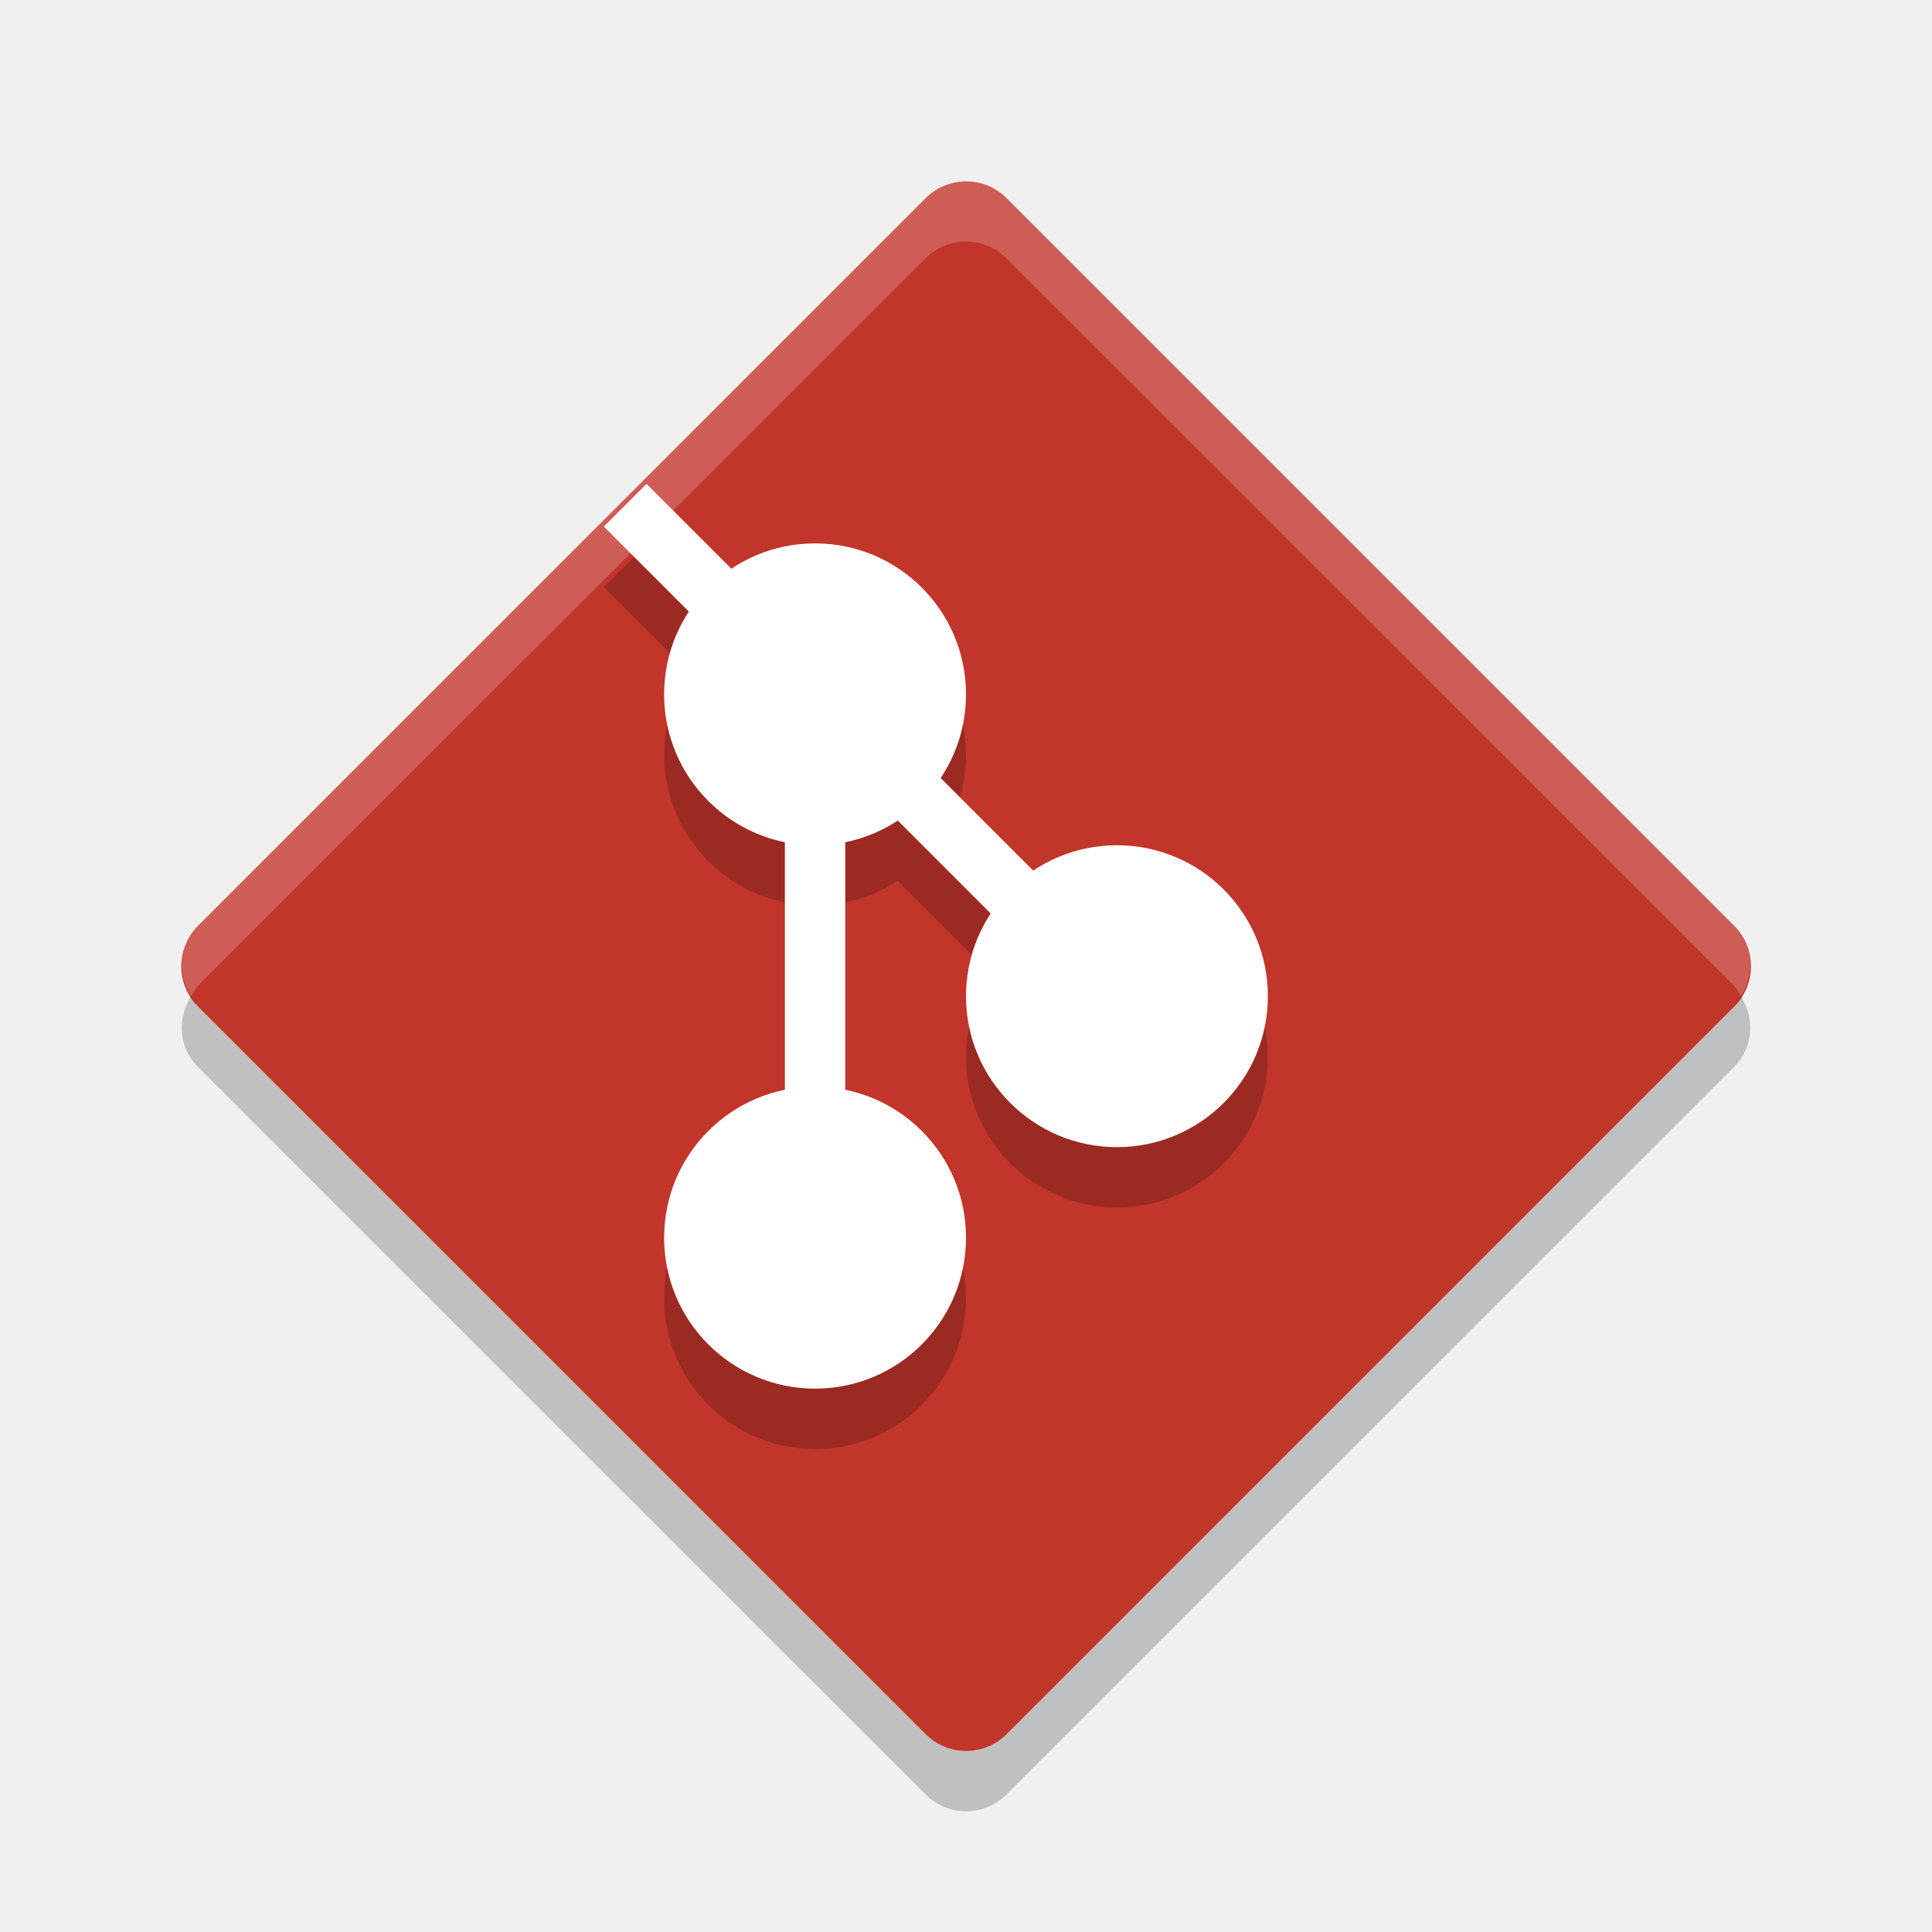
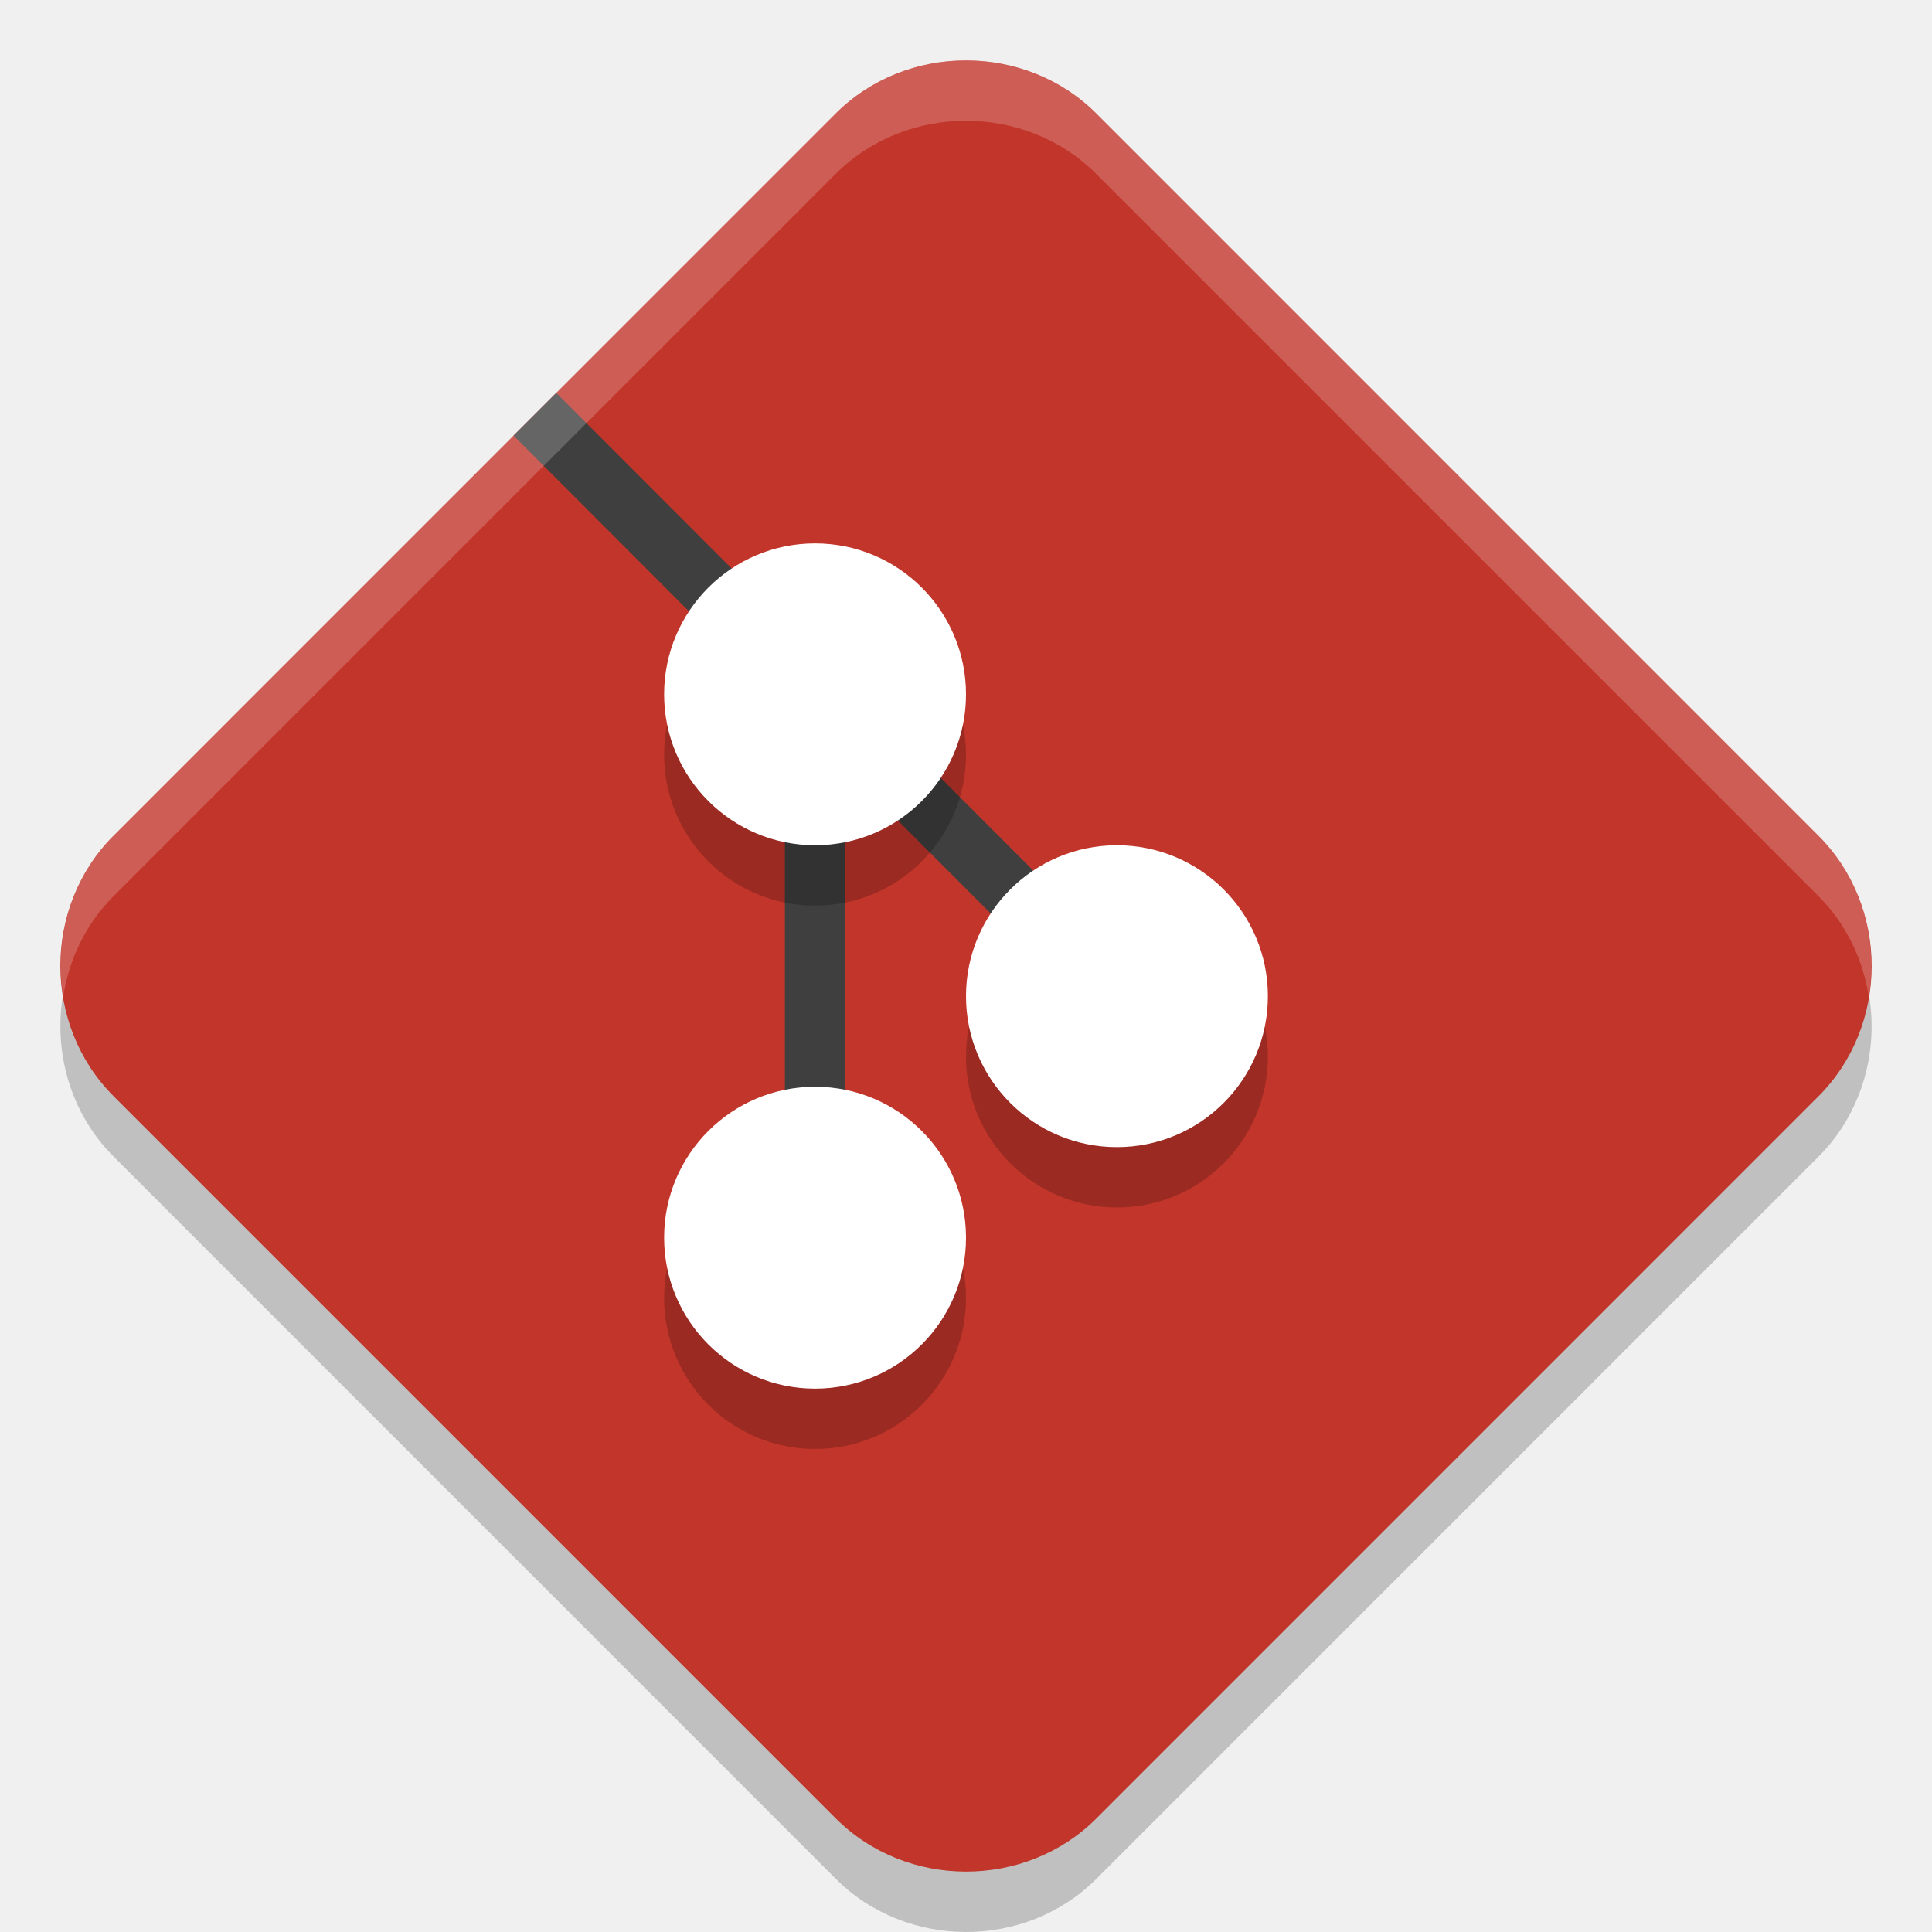
<svg xmlns="http://www.w3.org/2000/svg" width="32" height="32" version="1">
-   <rect fill="#c2352a" width="18.938" height="18.938" x="-9.47" y="-32.1" rx=".947" ry=".947" transform="matrix(.70711 -.7071 -.70711 -.7071 0 0)" />
-   <path opacity=".2" d="m10.709 9.016-0.707 0.707 1.408 1.408a2.5 2.5 0 0 0 -0.41 1.369 2.5 2.5 0 0 0 2 2.445v4.106a2.5 2.5 0 0 0 -2 2.45 2.5 2.5 0 0 0 2.5 2.5 2.5 2.5 0 0 0 2.5 -2.5 2.5 2.5 0 0 0 -2 -2.445v-4.106a2.5 2.5 0 0 0 0.869 -0.359l1.541 1.541a2.5 2.5 0 0 0 -0.41 1.368 2.5 2.5 0 0 0 2.5 2.5 2.5 2.5 0 0 0 2.5 -2.5 2.5 2.5 0 0 0 -2.5 -2.5 2.5 2.5 0 0 0 -1.385 0.422l-1.535-1.535a2.5 2.5 0 0 0 0.42 -1.387 2.5 2.5 0 0 0 -2.5 -2.5 2.5 2.5 0 0 0 -1.385 0.422l-1.406-1.406z" />
-   <path fill="none" stroke="#fff" d="m10.355 8.368 7.281 7.282" />
-   <path fill="none" stroke="#fff" d="m13.5 11.022v7.978" />
-   <circle fill="#fff" cx="18.5" cy="16.5" r="2.5" />
-   <circle fill="#fff" cx="13.5" cy="20.5" r="2.5" />
-   <circle fill="#fff" cx="13.5" cy="11.5" r="2.5" />
-   <path opacity=".2" d="m3.166 16.501c-0.234 0.367-0.21 0.849 0.111 1.17l12.053 12.051c0.371 0.371 0.969 0.371 1.34 0l12.053-12.051c0.321-0.321 0.345-0.803 0.111-1.17-0.037 0.057-0.061 0.12-0.111 0.17l-12.053 12.053c-0.371 0.371-0.969 0.371-1.34 0l-12.053-12.053c-0.05-0.05-0.074-0.113-0.111-0.17z" />
-   <path fill="#fff" opacity=".2" d="m16 3c-0.242 0-0.484 0.092-0.67 0.277l-12.053 12.053c-0.321 0.321-0.345 0.803-0.111 1.17 0.037-0.057 0.061-0.12 0.111-0.17l12.053-12.051c0.371-0.371 0.969-0.371 1.34 0l12.053 12.051c0.05 0.05 0.074 0.113 0.111 0.17 0.234-0.367 0.21-0.849-0.111-1.17l-12.053-12.053c-0.186-0.185-0.428-0.277-0.67-0.277z" />
+   <path style="opacity:0.2" d="m 16,2 c -0.786,0 -1.572,0.293 -2.159,0.88 L 1.88,14.842 c -1.175,1.175 -1.173,3.141 0.002,4.315 L 13.842,31.118 c 1.175,1.175 3.142,1.176 4.317,0.002 L 30.119,19.159 c 1.175,-1.175 1.175,-3.142 0,-4.317 L 18.159,2.88 C 17.572,2.293 16.785,2 16,2 Z" />
+   <path style="fill:#c2352a" d="m 16,1 c -0.786,0 -1.572,0.293 -2.159,0.88 L 1.88,13.842 c -1.175,1.175 -1.173,3.141 0.002,4.315 L 13.842,30.118 c 1.175,1.175 3.142,1.176 4.317,0.002 L 30.119,18.159 c 1.175,-1.175 1.175,-3.142 0,-4.317 L 18.159,1.88 C 17.572,1.293 16.785,1 16,1 Z" />
+   <path style="fill:#3f3f3f" d="M 9.213 6.508 L 8.506 7.215 L 13 11.715 L 13 19 L 14 19 L 14 12.717 L 17.281 16.004 L 17.99 15.297 L 14 11.301 L 14 11.021 L 13.721 11.021 L 9.213 6.508 z" />
+   <path style="opacity:0.2" d="M 13.5,10 A 2.5,2.5 0 0 0 11,12.5 2.5,2.5 0 0 0 13.5,15 2.5,2.5 0 0 0 16,12.5 2.5,2.5 0 0 0 13.5,10 Z m 5,5 A 2.5,2.5 0 0 0 16,17.5 2.5,2.5 0 0 0 18.5,20 2.5,2.5 0 0 0 21,17.5 2.5,2.5 0 0 0 18.5,15 Z m -5,4 A 2.5,2.5 0 0 0 11,21.5 2.5,2.5 0 0 0 13.5,24 2.5,2.5 0 0 0 16,21.5 2.5,2.5 0 0 0 13.5,19 Z" />
+   <path d="M 13.5 9 A 2.5 2.5 0 0 0 11 11.5 A 2.5 2.5 0 0 0 13.5 14 A 2.5 2.5 0 0 0 16 11.5 A 2.5 2.5 0 0 0 13.5 9 z M 18.5 14 A 2.5 2.5 0 0 0 16 16.5 A 2.5 2.5 0 0 0 18.5 19 A 2.5 2.5 0 0 0 21 16.5 A 2.5 2.5 0 0 0 18.5 14 z M 13.5 18 A 2.5 2.5 0 0 0 11 20.5 A 2.5 2.5 0 0 0 13.5 23 A 2.5 2.5 0 0 0 16 20.5 A 2.5 2.5 0 0 0 13.5 18 z" style="fill:#ffffff" />
+   <path style="opacity:0.2;fill:#ffffff" d="M 16,1 C 15.214,1 14.427,1.294 13.84,1.881 L 1.881,13.842 C 1.168,14.555 0.894,15.558 1.047,16.5 1.145,15.889 1.419,15.304 1.881,14.842 L 13.84,2.881 C 14.427,2.294 15.214,2 16,2 c 0.786,0 1.571,0.294 2.158,0.881 L 30.119,14.842 c 0.462,0.462 0.735,1.047 0.834,1.658 0.152,-0.942 -0.121,-1.946 -0.834,-2.658 L 18.158,1.881 C 17.571,1.294 16.786,1 16,1 Z" />
</svg>
